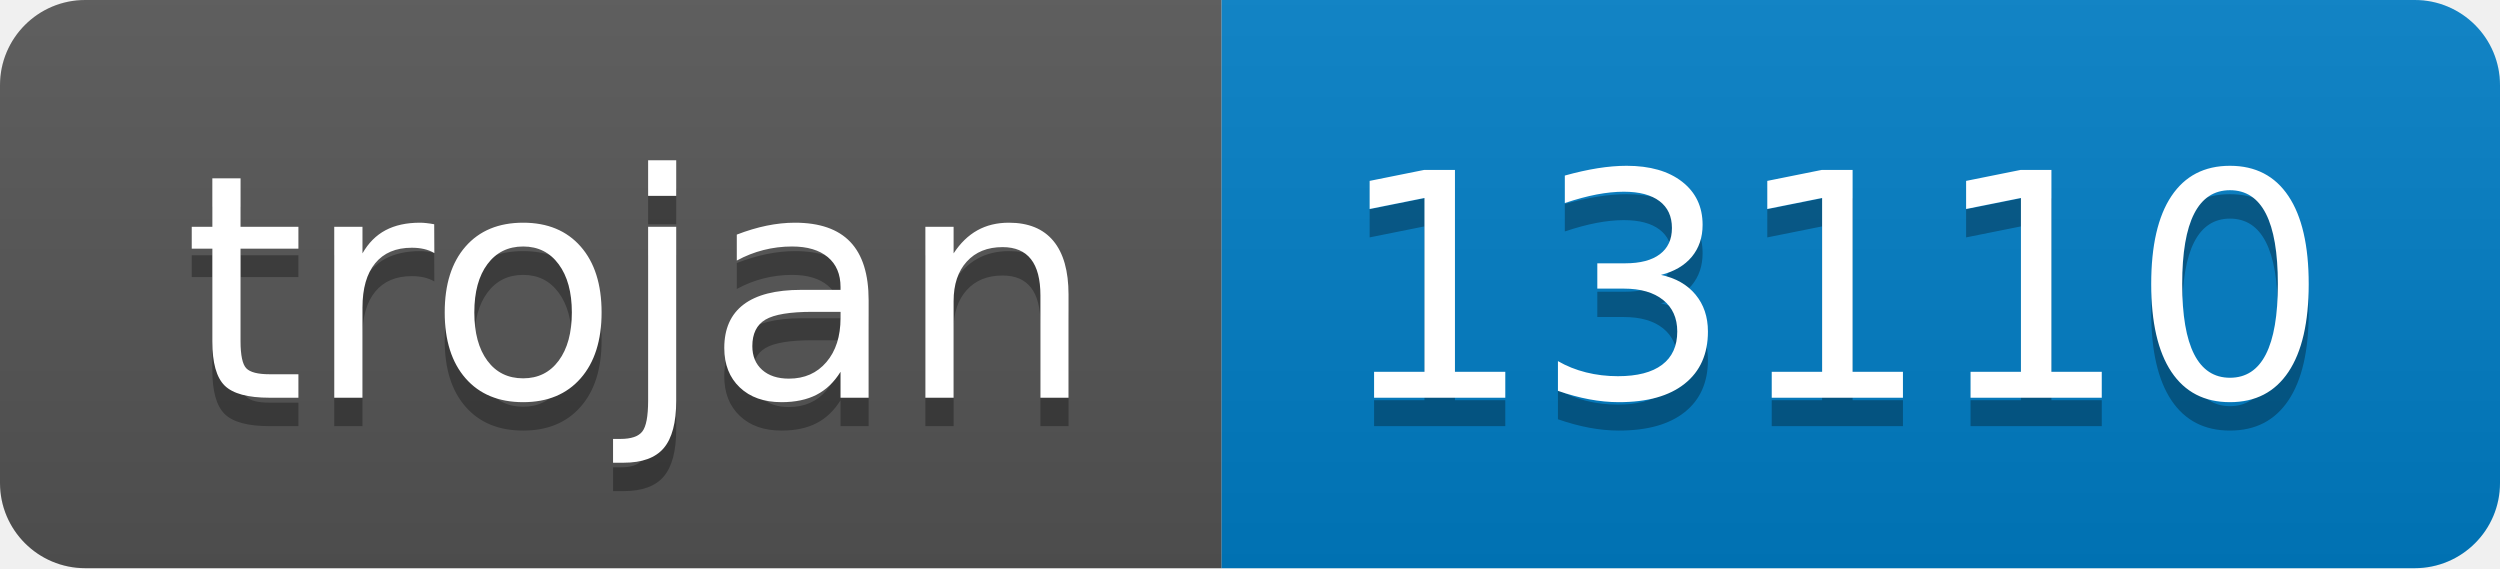
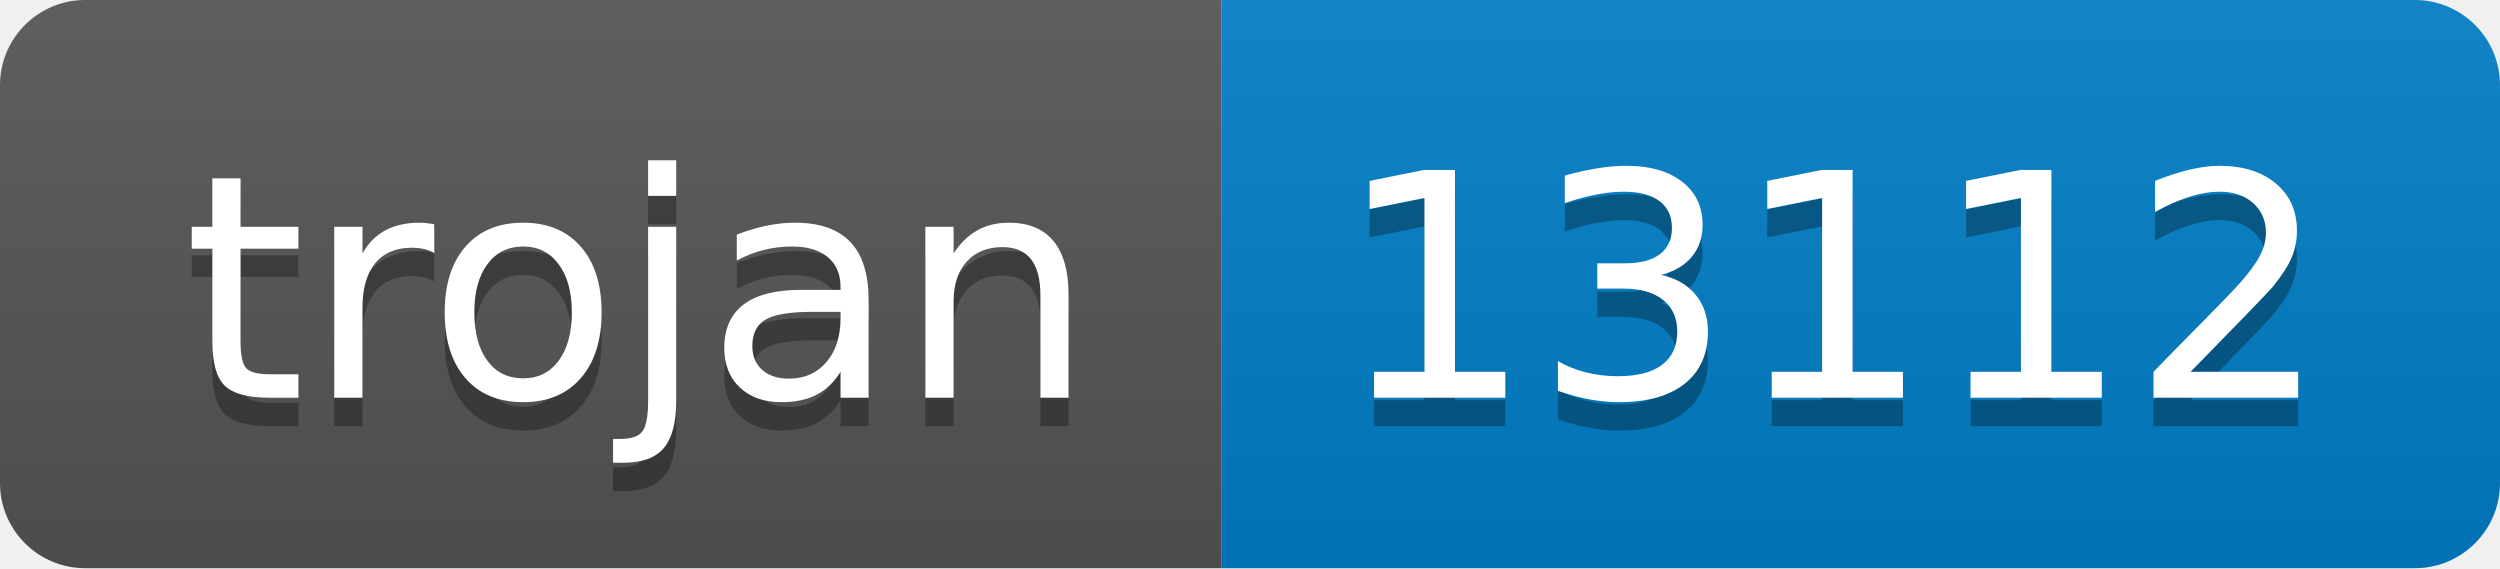
- <svg xmlns="http://www.w3.org/2000/svg" width="88" height="20" role="img" aria-label="trojan: 13110">
+ <svg xmlns="http://www.w3.org/2000/svg" width="88" height="20" role="img" aria-label="trojan: 13112">
  <linearGradient id="s" x2="0" y2="100%">
    <stop offset="0" stop-color="#bbb" stop-opacity=".1" />
    <stop offset="1" stop-opacity=".1" />
  </linearGradient>
  <clipPath id="r">
    <rect width="88" height="20" rx="3" fill="#fff" />
  </clipPath>
  <g clip-path="url(#r)">
    <rect width="43" height="20" fill="#555" />
    <rect x="43" width="45" height="20" fill="#007ec6" />
    <rect width="88" height="20" fill="url(#s)" />
  </g>
  <g fill="#fff" text-anchor="middle" font-family="Verdana,Geneva,DejaVu Sans,sans-serif" text-rendering="geometricPrecision" font-size="110">
    <text aria-hidden="true" x="225" y="150" fill="#010101" fill-opacity=".3" transform="scale(.1)" textLength="330">trojan</text>
    <text x="225" y="140" transform="scale(.1)" fill="#fff" textLength="330">trojan</text>
-     <text aria-hidden="true" x="645" y="150" fill="#010101" fill-opacity=".3" transform="scale(.1)" textLength="350">13110</text>
-     <text x="645" y="140" transform="scale(.1)" fill="#fff" textLength="350">13110</text>
+     <text aria-hidden="true" x="645" y="150" fill="#010101" fill-opacity=".3" transform="scale(.1)" textLength="350">13112</text>
+     <text x="645" y="140" transform="scale(.1)" fill="#fff" textLength="350">13112</text>
  </g>
</svg>
